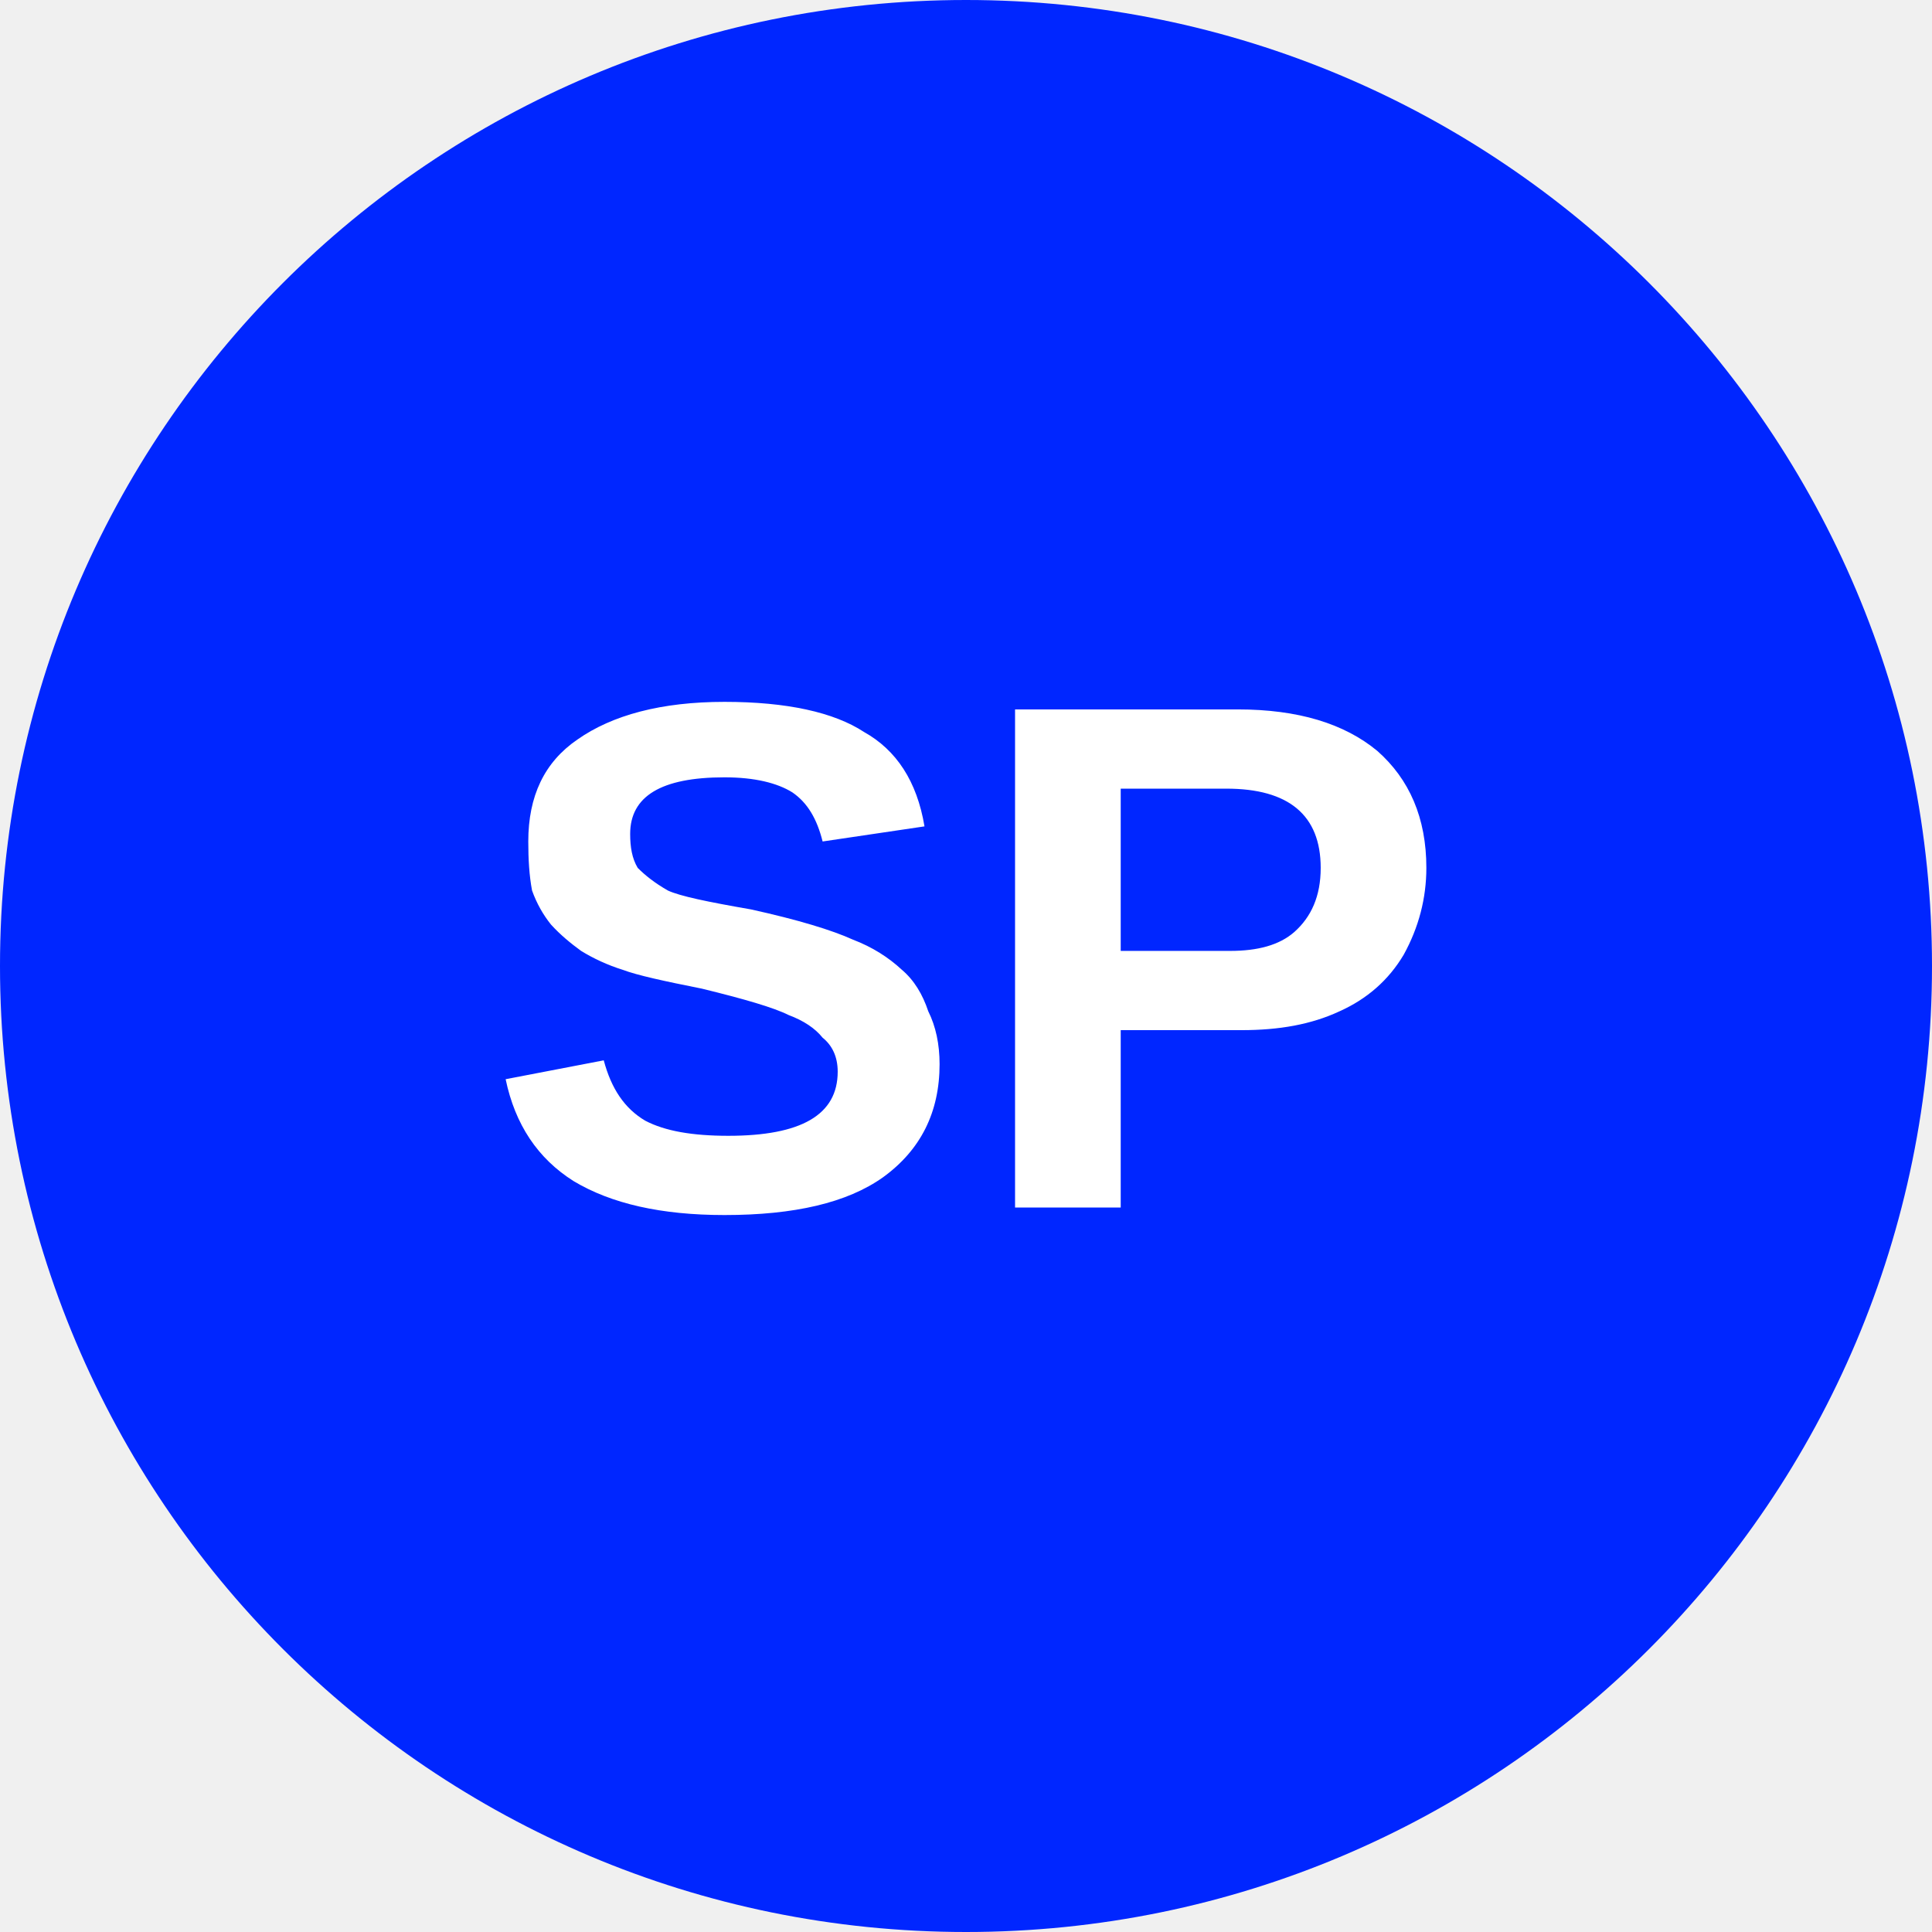
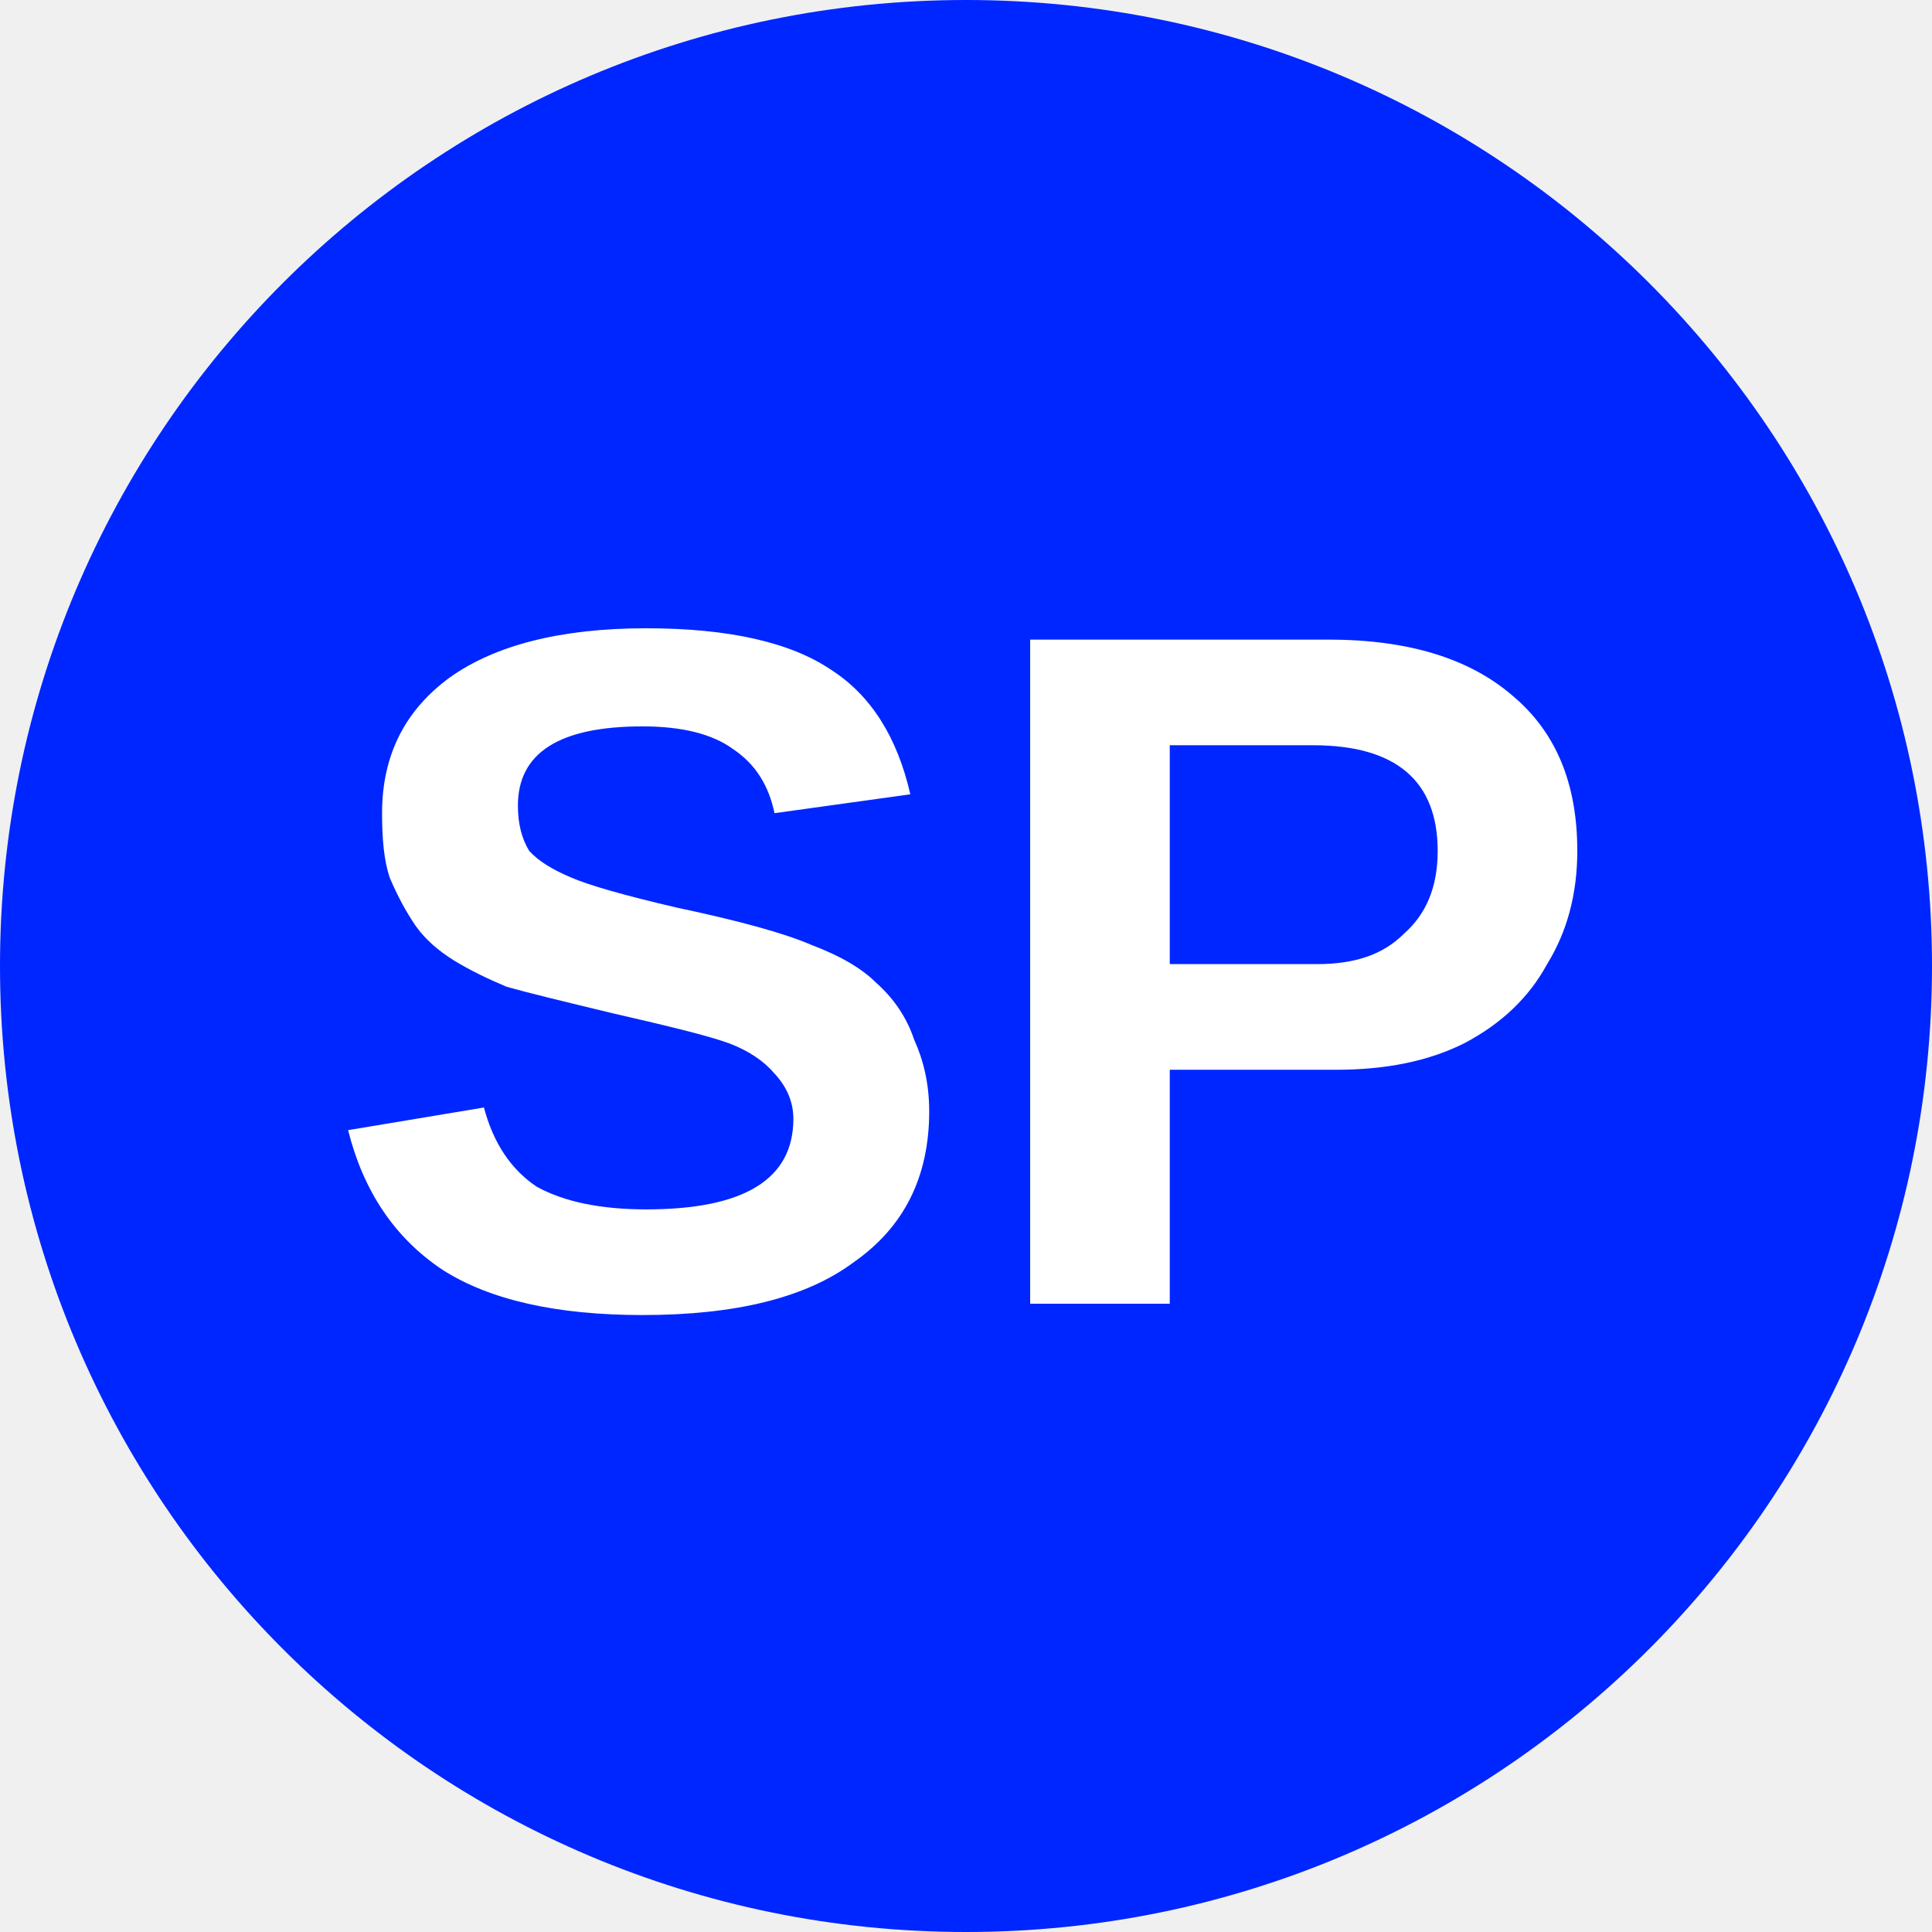
<svg xmlns="http://www.w3.org/2000/svg" viewBox="0 0 8 8">
  <circle cx="4" cy="4" r="4" fill="#0026ff" />
-   <text x="4" y="5" text-anchor="middle" font-weight="700" font-size="3" font-family="Arial" fill="#ffffff">SP</text>
+   <text x="4" y="5.4" text-anchor="middle" font-weight="700" font-size="4" font-family="Arial" fill="#fff">SP</text>
</svg>
